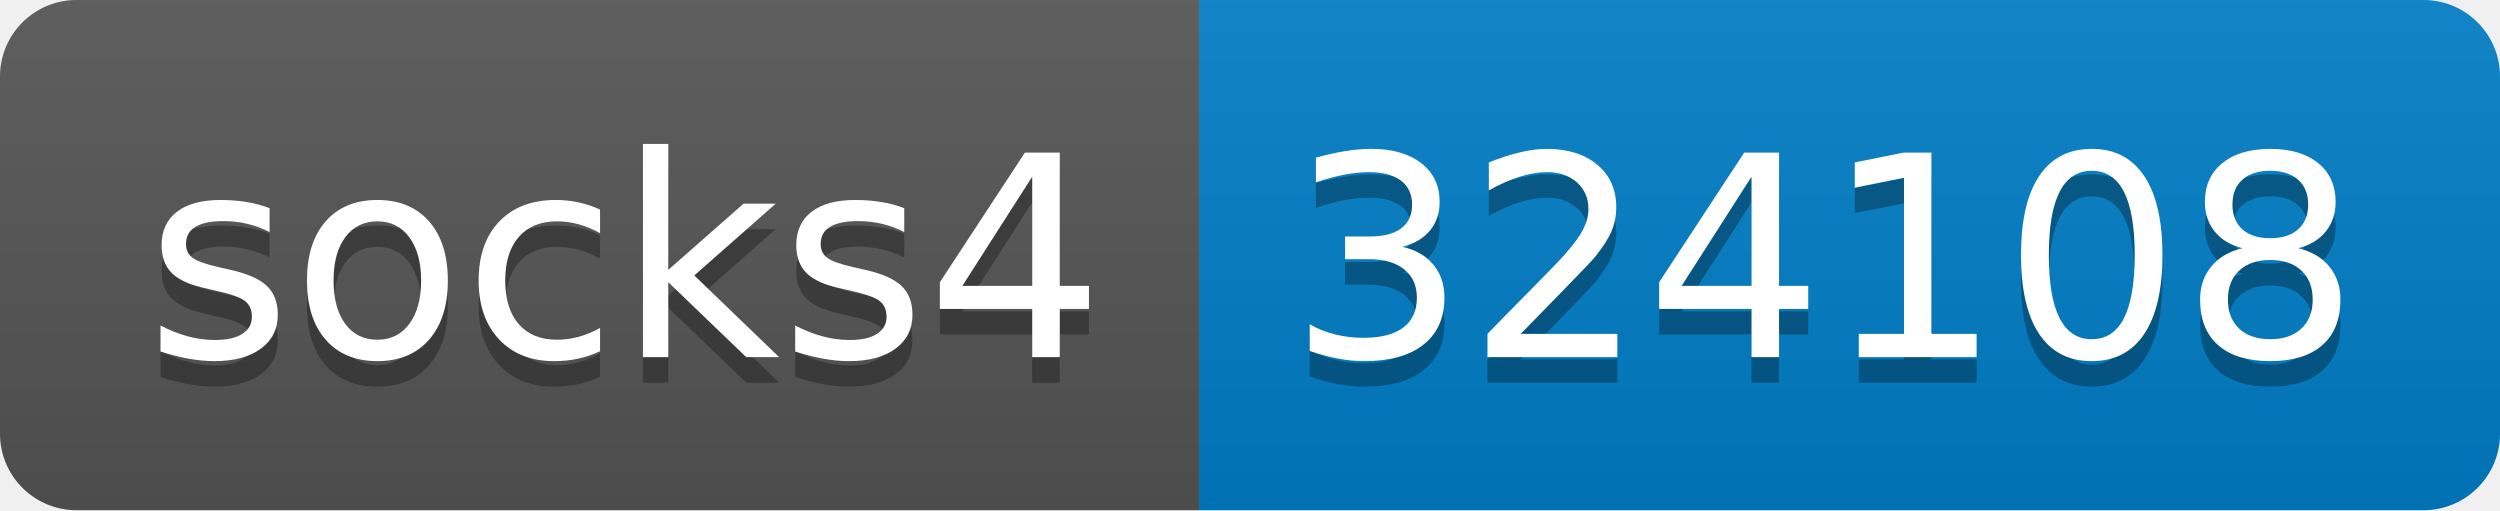
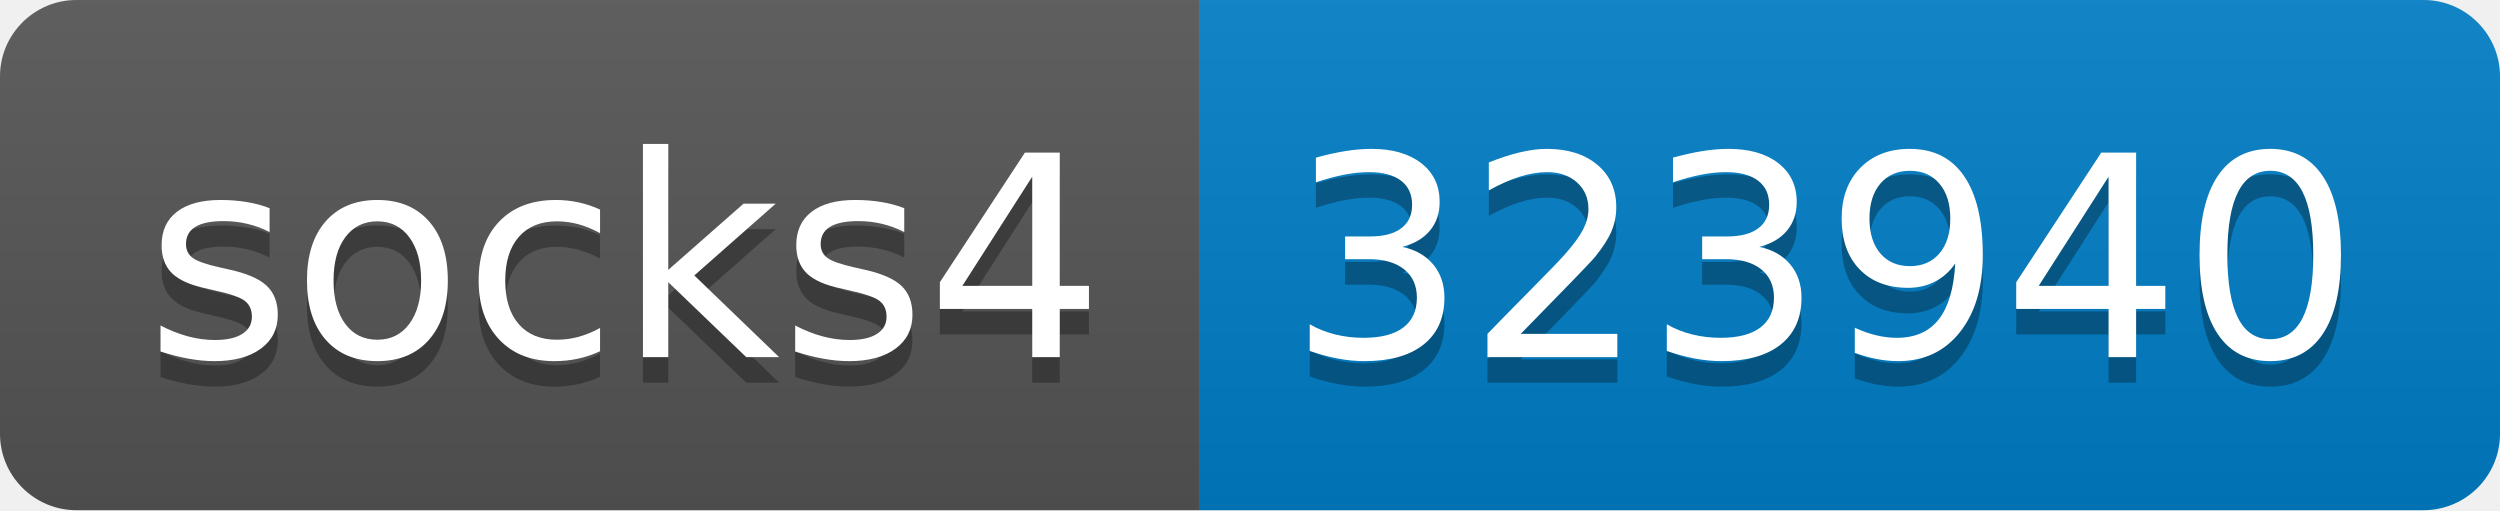
- <svg xmlns="http://www.w3.org/2000/svg" width="98" height="20" role="img" aria-label="socks4: 324108">
+ <svg xmlns="http://www.w3.org/2000/svg" width="98" height="20" role="img" aria-label="socks4: 323940">
  <linearGradient id="s" x2="0" y2="100%">
    <stop offset="0" stop-color="#bbb" stop-opacity=".1" />
    <stop offset="1" stop-opacity=".1" />
  </linearGradient>
  <clipPath id="r">
    <rect width="98" height="20" rx="3" fill="#fff" />
  </clipPath>
  <g clip-path="url(#r)">
    <rect width="47" height="20" fill="#555" />
    <rect x="47" width="51" height="20" fill="#007ec6" />
    <rect width="98" height="20" fill="url(#s)" />
  </g>
  <g fill="#fff" text-anchor="middle" font-family="Verdana,Geneva,DejaVu Sans,sans-serif" text-rendering="geometricPrecision" font-size="110">
    <text aria-hidden="true" x="245" y="150" fill="#010101" fill-opacity=".3" transform="scale(.1)" textLength="370">socks4</text>
    <text x="245" y="140" transform="scale(.1)" fill="#fff" textLength="370">socks4</text>
-     <text aria-hidden="true" x="715" y="150" fill="#010101" fill-opacity=".3" transform="scale(.1)" textLength="410">324108</text>
-     <text x="715" y="140" transform="scale(.1)" fill="#fff" textLength="410">324108</text>
+     <text aria-hidden="true" x="715" y="150" fill="#010101" fill-opacity=".3" transform="scale(.1)" textLength="410">323940</text>
+     <text x="715" y="140" transform="scale(.1)" fill="#fff" textLength="410">323940</text>
  </g>
</svg>
